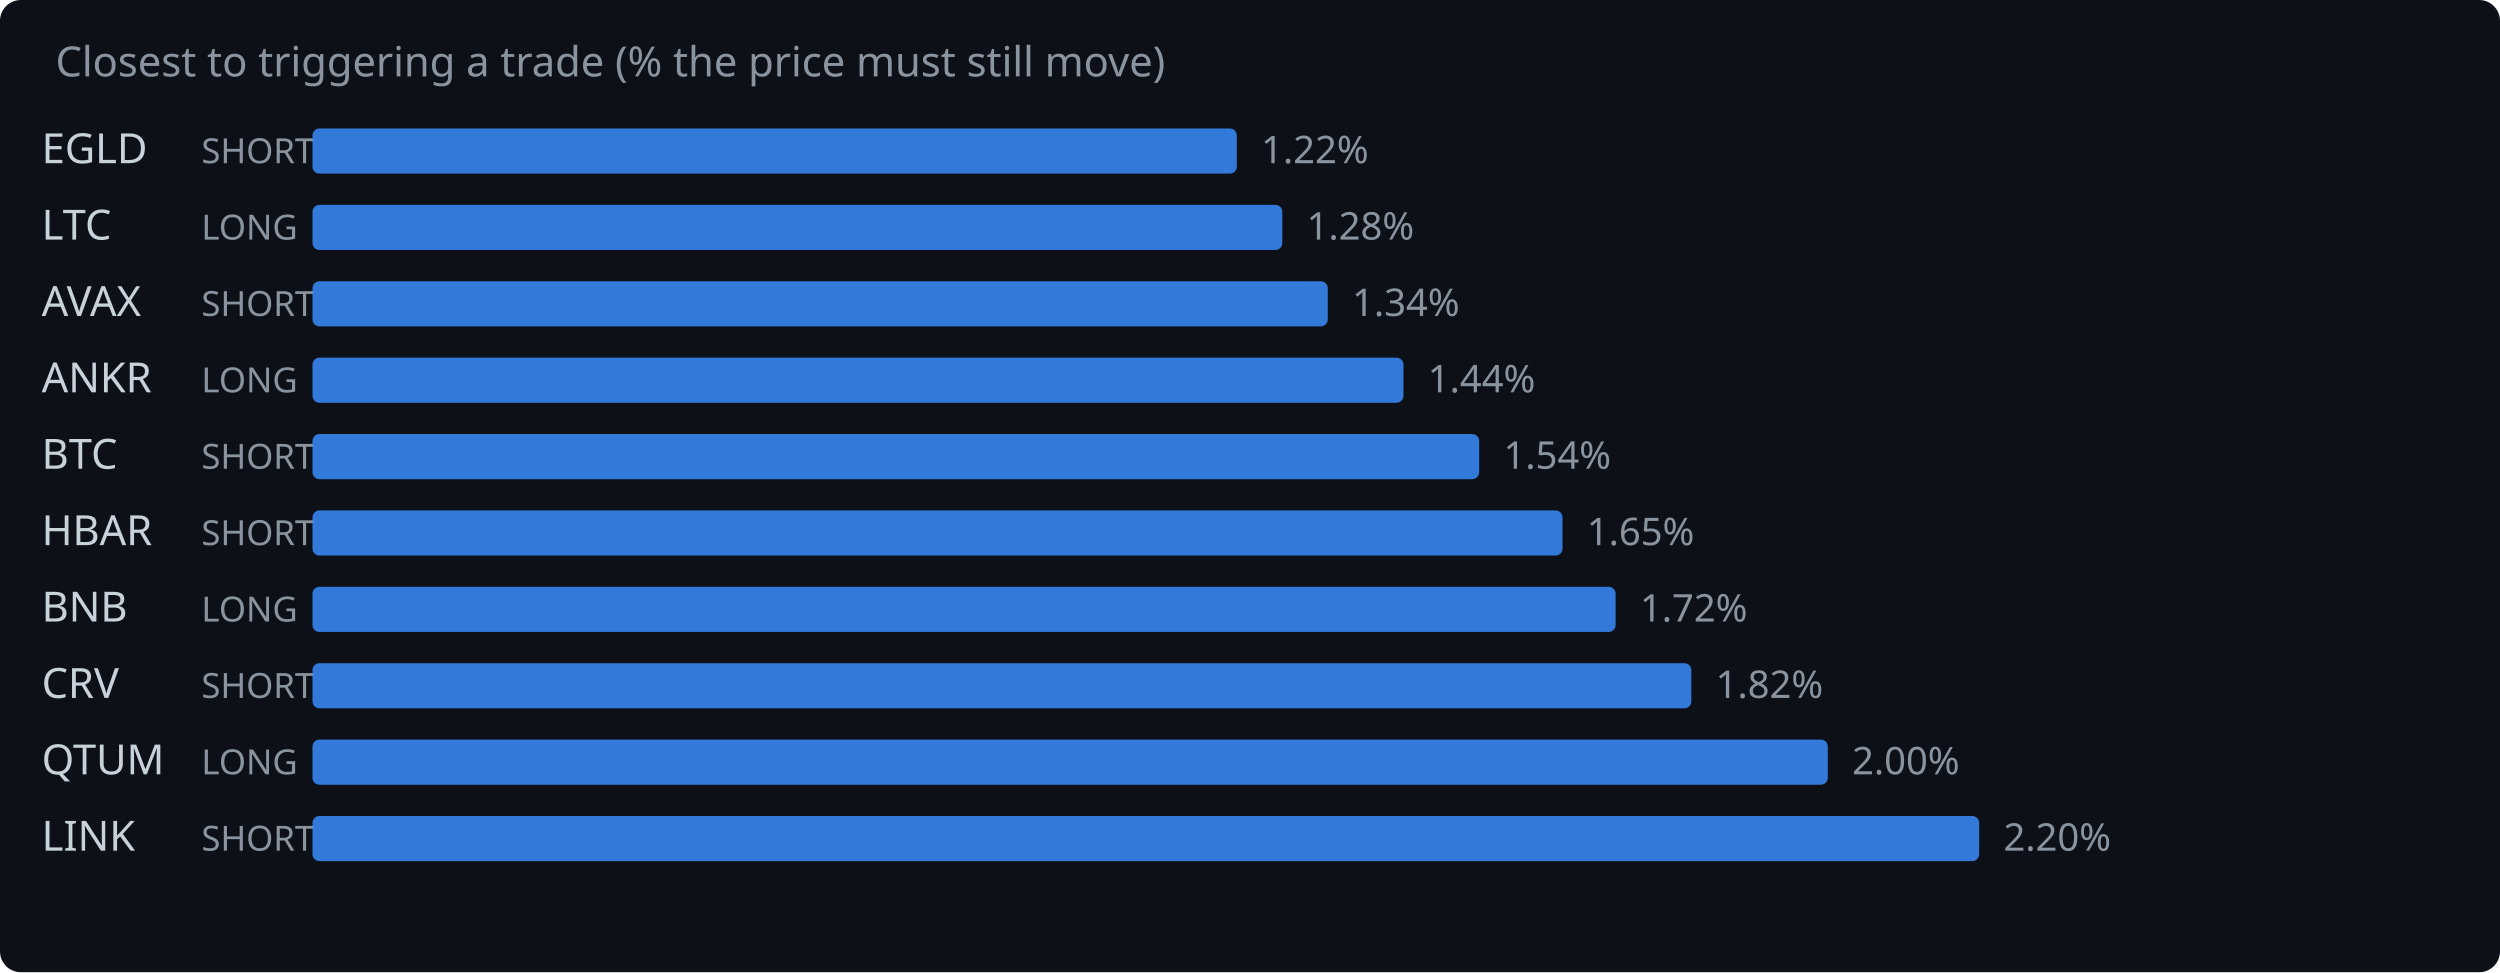
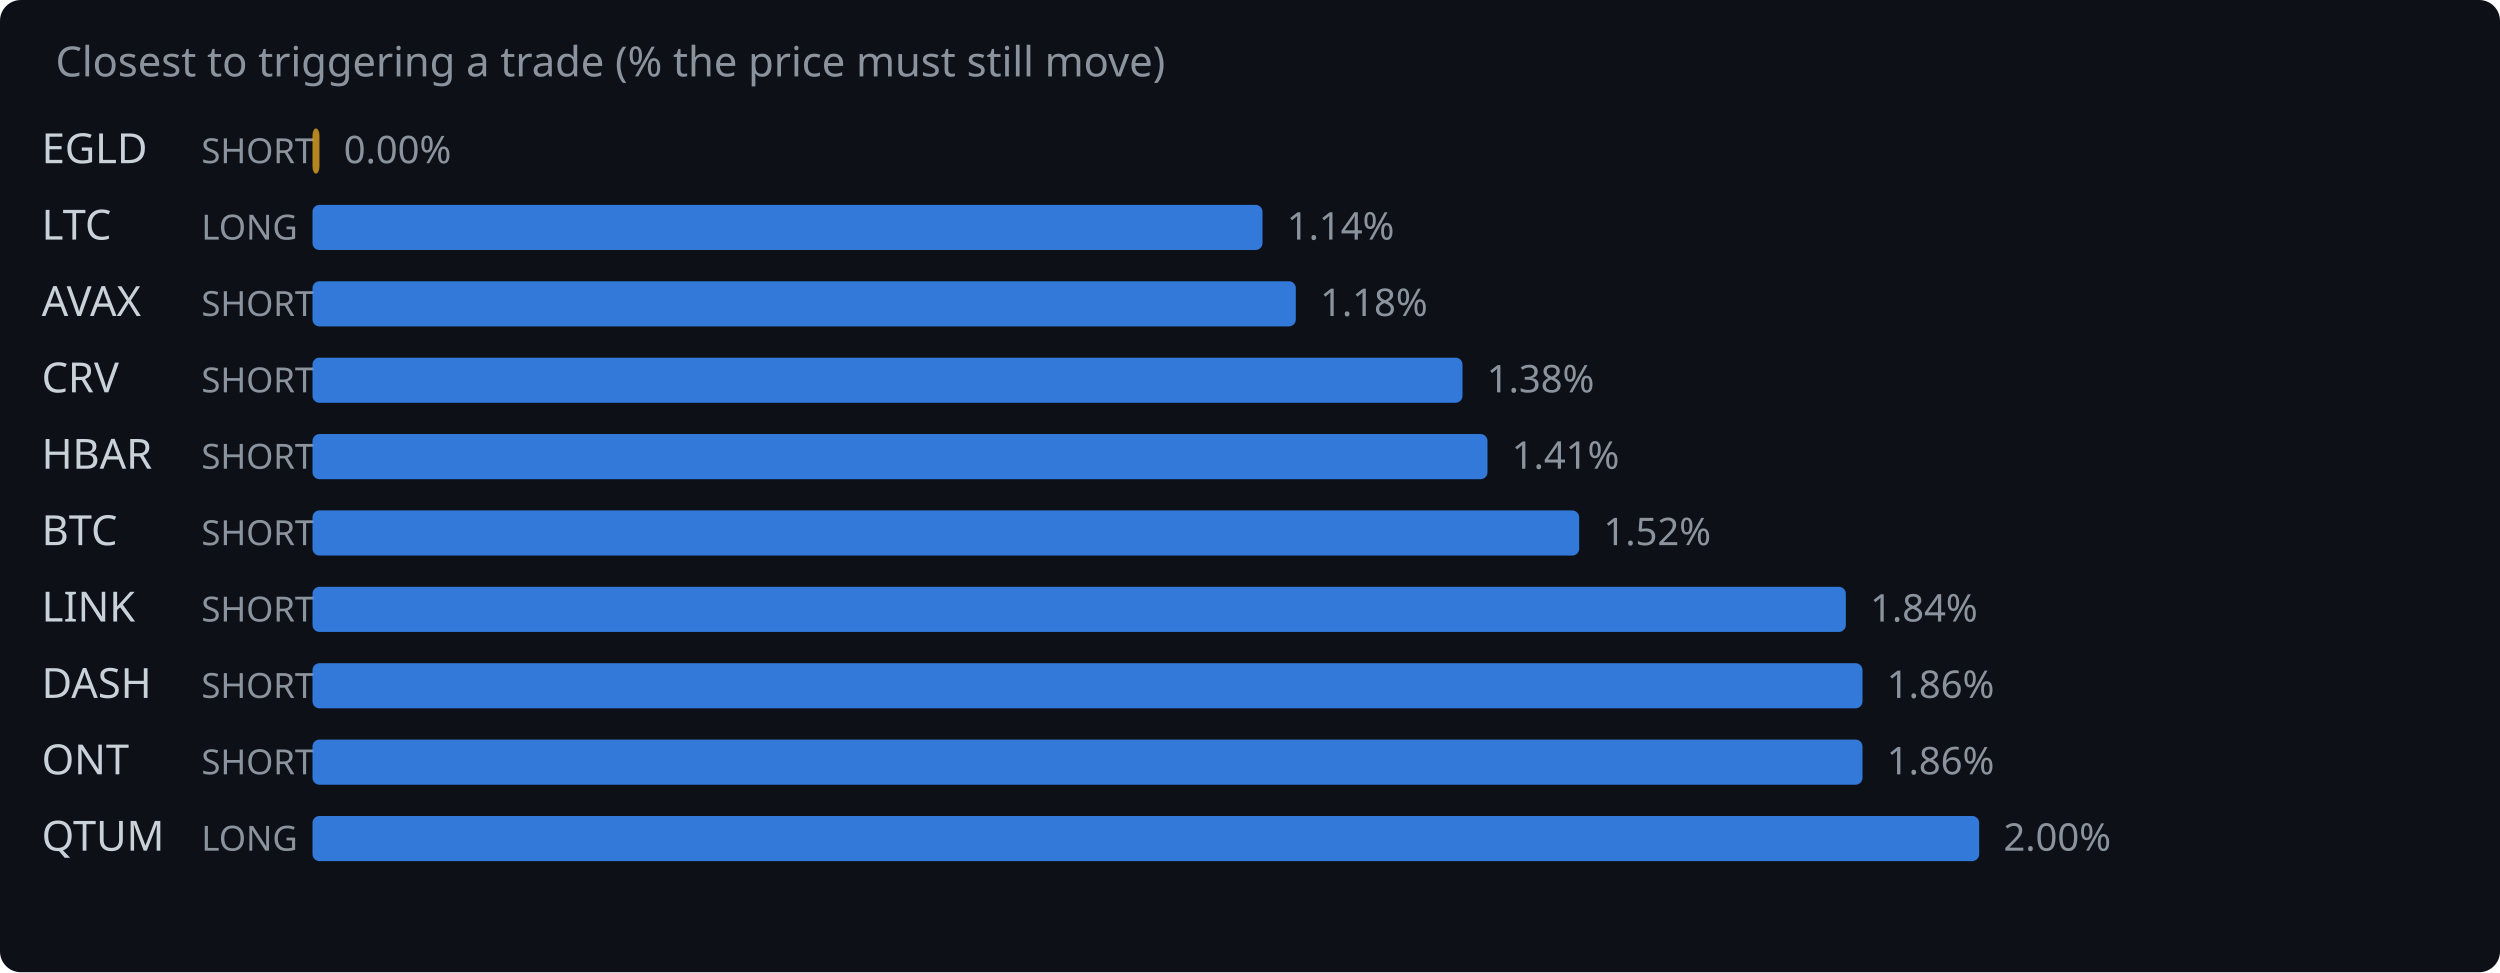
<svg xmlns="http://www.w3.org/2000/svg" width="720" height="280" viewBox="0 0 720 280">
  <rect width="720" height="280" fill="#0d1117" rx="6" />
  <text x="16" y="22" fill="#8b949e" font-family="system-ui,sans-serif" font-size="12">Closest to triggering a trade (% the price must still move)</text>
  <text x="12" y="47" fill="#c9d1d9" font-family="system-ui,sans-serif" font-size="12">EGLD</text>
  <text x="58" y="47" fill="#8b949e" font-family="system-ui,sans-serif" font-size="10">SHORT</text>
-   <rect x="90" y="37" width="266.2" height="13" rx="2" fill="#388bfd" opacity="0.85" />
-   <text x="363.2" y="47" fill="#8b949e" font-family="system-ui,sans-serif" font-size="11">1.22%</text>
+   <rect x="90" y="37" width="2.0" height="13" rx="2" fill="#d29922" opacity="0.85" />
+   <text x="99.0" y="47" fill="#8b949e" font-family="system-ui,sans-serif" font-size="11">0.00%</text>
  <text x="12" y="69" fill="#c9d1d9" font-family="system-ui,sans-serif" font-size="12">LTC</text>
  <text x="58" y="69" fill="#8b949e" font-family="system-ui,sans-serif" font-size="10">LONG</text>
-   <rect x="90" y="59" width="279.3" height="13" rx="2" fill="#388bfd" opacity="0.85" />
-   <text x="376.3" y="69" fill="#8b949e" font-family="system-ui,sans-serif" font-size="11">1.28%</text>
+   <rect x="90" y="59" width="273.6" height="13" rx="2" fill="#388bfd" opacity="0.85" />
+   <text x="370.6" y="69" fill="#8b949e" font-family="system-ui,sans-serif" font-size="11">1.14%</text>
  <text x="12" y="91" fill="#c9d1d9" font-family="system-ui,sans-serif" font-size="12">AVAX</text>
  <text x="58" y="91" fill="#8b949e" font-family="system-ui,sans-serif" font-size="10">SHORT</text>
-   <rect x="90" y="81" width="292.4" height="13" rx="2" fill="#388bfd" opacity="0.85" />
-   <text x="389.4" y="91" fill="#8b949e" font-family="system-ui,sans-serif" font-size="11">1.34%</text>
-   <text x="12" y="113" fill="#c9d1d9" font-family="system-ui,sans-serif" font-size="12">ANKR</text>
-   <text x="58" y="113" fill="#8b949e" font-family="system-ui,sans-serif" font-size="10">LONG</text>
-   <rect x="90" y="103" width="314.2" height="13" rx="2" fill="#388bfd" opacity="0.85" />
-   <text x="411.2" y="113" fill="#8b949e" font-family="system-ui,sans-serif" font-size="11">1.44%</text>
-   <text x="12" y="135" fill="#c9d1d9" font-family="system-ui,sans-serif" font-size="12">BTC</text>
+   <rect x="90" y="81" width="283.2" height="13" rx="2" fill="#388bfd" opacity="0.85" />
+   <text x="380.2" y="91" fill="#8b949e" font-family="system-ui,sans-serif" font-size="11">1.18%</text>
+   <text x="12" y="113" fill="#c9d1d9" font-family="system-ui,sans-serif" font-size="12">CRV</text>
+   <text x="58" y="113" fill="#8b949e" font-family="system-ui,sans-serif" font-size="10">SHORT</text>
+   <rect x="90" y="103" width="331.2" height="13" rx="2" fill="#388bfd" opacity="0.85" />
+   <text x="428.2" y="113" fill="#8b949e" font-family="system-ui,sans-serif" font-size="11">1.38%</text>
+   <text x="12" y="135" fill="#c9d1d9" font-family="system-ui,sans-serif" font-size="12">HBAR</text>
  <text x="58" y="135" fill="#8b949e" font-family="system-ui,sans-serif" font-size="10">SHORT</text>
-   <rect x="90" y="125" width="336.0" height="13" rx="2" fill="#388bfd" opacity="0.85" />
-   <text x="433.0" y="135" fill="#8b949e" font-family="system-ui,sans-serif" font-size="11">1.54%</text>
-   <text x="12" y="157" fill="#c9d1d9" font-family="system-ui,sans-serif" font-size="12">HBAR</text>
+   <rect x="90" y="125" width="338.4" height="13" rx="2" fill="#388bfd" opacity="0.85" />
+   <text x="435.4" y="135" fill="#8b949e" font-family="system-ui,sans-serif" font-size="11">1.41%</text>
+   <text x="12" y="157" fill="#c9d1d9" font-family="system-ui,sans-serif" font-size="12">BTC</text>
  <text x="58" y="157" fill="#8b949e" font-family="system-ui,sans-serif" font-size="10">SHORT</text>
-   <rect x="90" y="147" width="360.0" height="13" rx="2" fill="#388bfd" opacity="0.85" />
-   <text x="457.0" y="157" fill="#8b949e" font-family="system-ui,sans-serif" font-size="11">1.65%</text>
-   <text x="12" y="179" fill="#c9d1d9" font-family="system-ui,sans-serif" font-size="12">BNB</text>
-   <text x="58" y="179" fill="#8b949e" font-family="system-ui,sans-serif" font-size="10">LONG</text>
-   <rect x="90" y="169" width="375.3" height="13" rx="2" fill="#388bfd" opacity="0.85" />
-   <text x="472.3" y="179" fill="#8b949e" font-family="system-ui,sans-serif" font-size="11">1.72%</text>
-   <text x="12" y="201" fill="#c9d1d9" font-family="system-ui,sans-serif" font-size="12">CRV</text>
+   <rect x="90" y="147" width="364.8" height="13" rx="2" fill="#388bfd" opacity="0.85" />
+   <text x="461.8" y="157" fill="#8b949e" font-family="system-ui,sans-serif" font-size="11">1.52%</text>
+   <text x="12" y="179" fill="#c9d1d9" font-family="system-ui,sans-serif" font-size="12">LINK</text>
+   <text x="58" y="179" fill="#8b949e" font-family="system-ui,sans-serif" font-size="10">SHORT</text>
+   <rect x="90" y="169" width="441.6" height="13" rx="2" fill="#388bfd" opacity="0.85" />
+   <text x="538.6" y="179" fill="#8b949e" font-family="system-ui,sans-serif" font-size="11">1.84%</text>
+   <text x="12" y="201" fill="#c9d1d9" font-family="system-ui,sans-serif" font-size="12">DASH</text>
  <text x="58" y="201" fill="#8b949e" font-family="system-ui,sans-serif" font-size="10">SHORT</text>
-   <rect x="90" y="191" width="397.1" height="13" rx="2" fill="#388bfd" opacity="0.85" />
-   <text x="494.1" y="201" fill="#8b949e" font-family="system-ui,sans-serif" font-size="11">1.82%</text>
-   <text x="12" y="223" fill="#c9d1d9" font-family="system-ui,sans-serif" font-size="12">QTUM</text>
-   <text x="58" y="223" fill="#8b949e" font-family="system-ui,sans-serif" font-size="10">LONG</text>
-   <rect x="90" y="213" width="436.4" height="13" rx="2" fill="#388bfd" opacity="0.85" />
-   <text x="533.4" y="223" fill="#8b949e" font-family="system-ui,sans-serif" font-size="11">2.00%</text>
-   <text x="12" y="245" fill="#c9d1d9" font-family="system-ui,sans-serif" font-size="12">LINK</text>
-   <text x="58" y="245" fill="#8b949e" font-family="system-ui,sans-serif" font-size="10">SHORT</text>
+   <rect x="90" y="191" width="446.4" height="13" rx="2" fill="#388bfd" opacity="0.85" />
+   <text x="543.4" y="201" fill="#8b949e" font-family="system-ui,sans-serif" font-size="11">1.86%</text>
+   <text x="12" y="223" fill="#c9d1d9" font-family="system-ui,sans-serif" font-size="12">ONT</text>
+   <text x="58" y="223" fill="#8b949e" font-family="system-ui,sans-serif" font-size="10">SHORT</text>
+   <rect x="90" y="213" width="446.4" height="13" rx="2" fill="#388bfd" opacity="0.85" />
+   <text x="543.4" y="223" fill="#8b949e" font-family="system-ui,sans-serif" font-size="11">1.86%</text>
+   <text x="12" y="245" fill="#c9d1d9" font-family="system-ui,sans-serif" font-size="12">QTUM</text>
+   <text x="58" y="245" fill="#8b949e" font-family="system-ui,sans-serif" font-size="10">LONG</text>
  <rect x="90" y="235" width="480.0" height="13" rx="2" fill="#388bfd" opacity="0.85" />
-   <text x="577.0" y="245" fill="#8b949e" font-family="system-ui,sans-serif" font-size="11">2.20%</text>
+   <text x="577.0" y="245" fill="#8b949e" font-family="system-ui,sans-serif" font-size="11">2.00%</text>
</svg>
